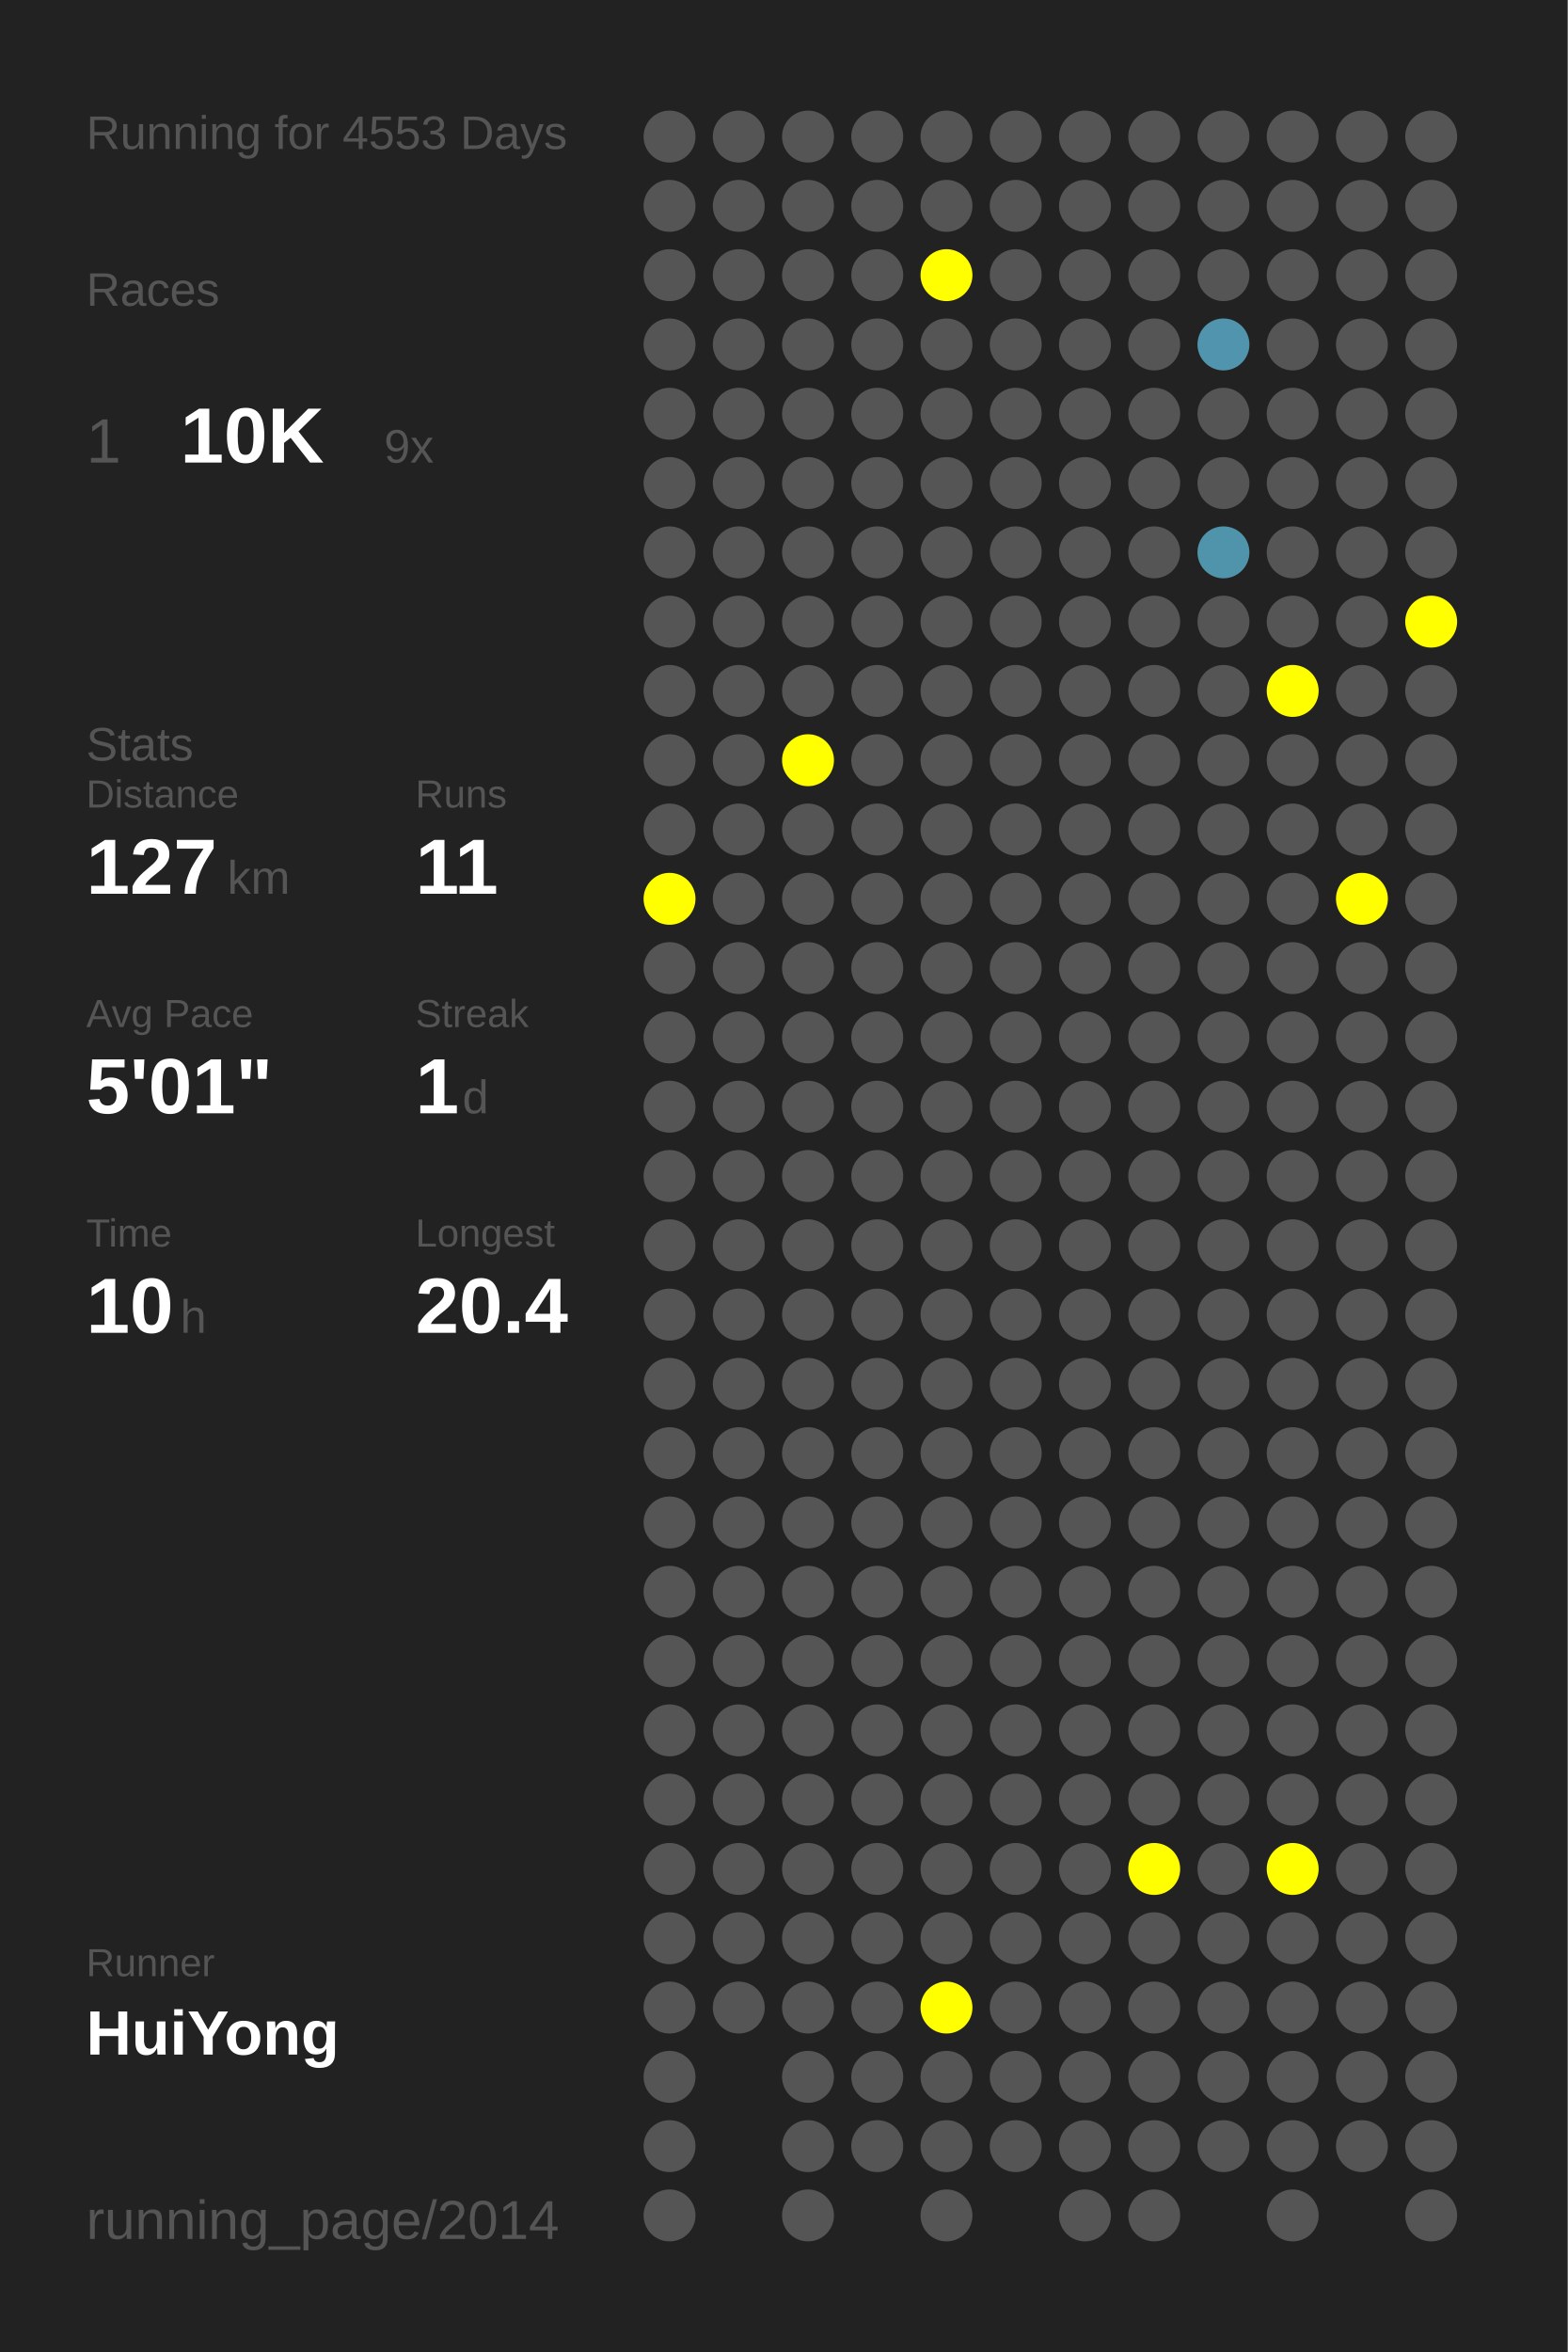
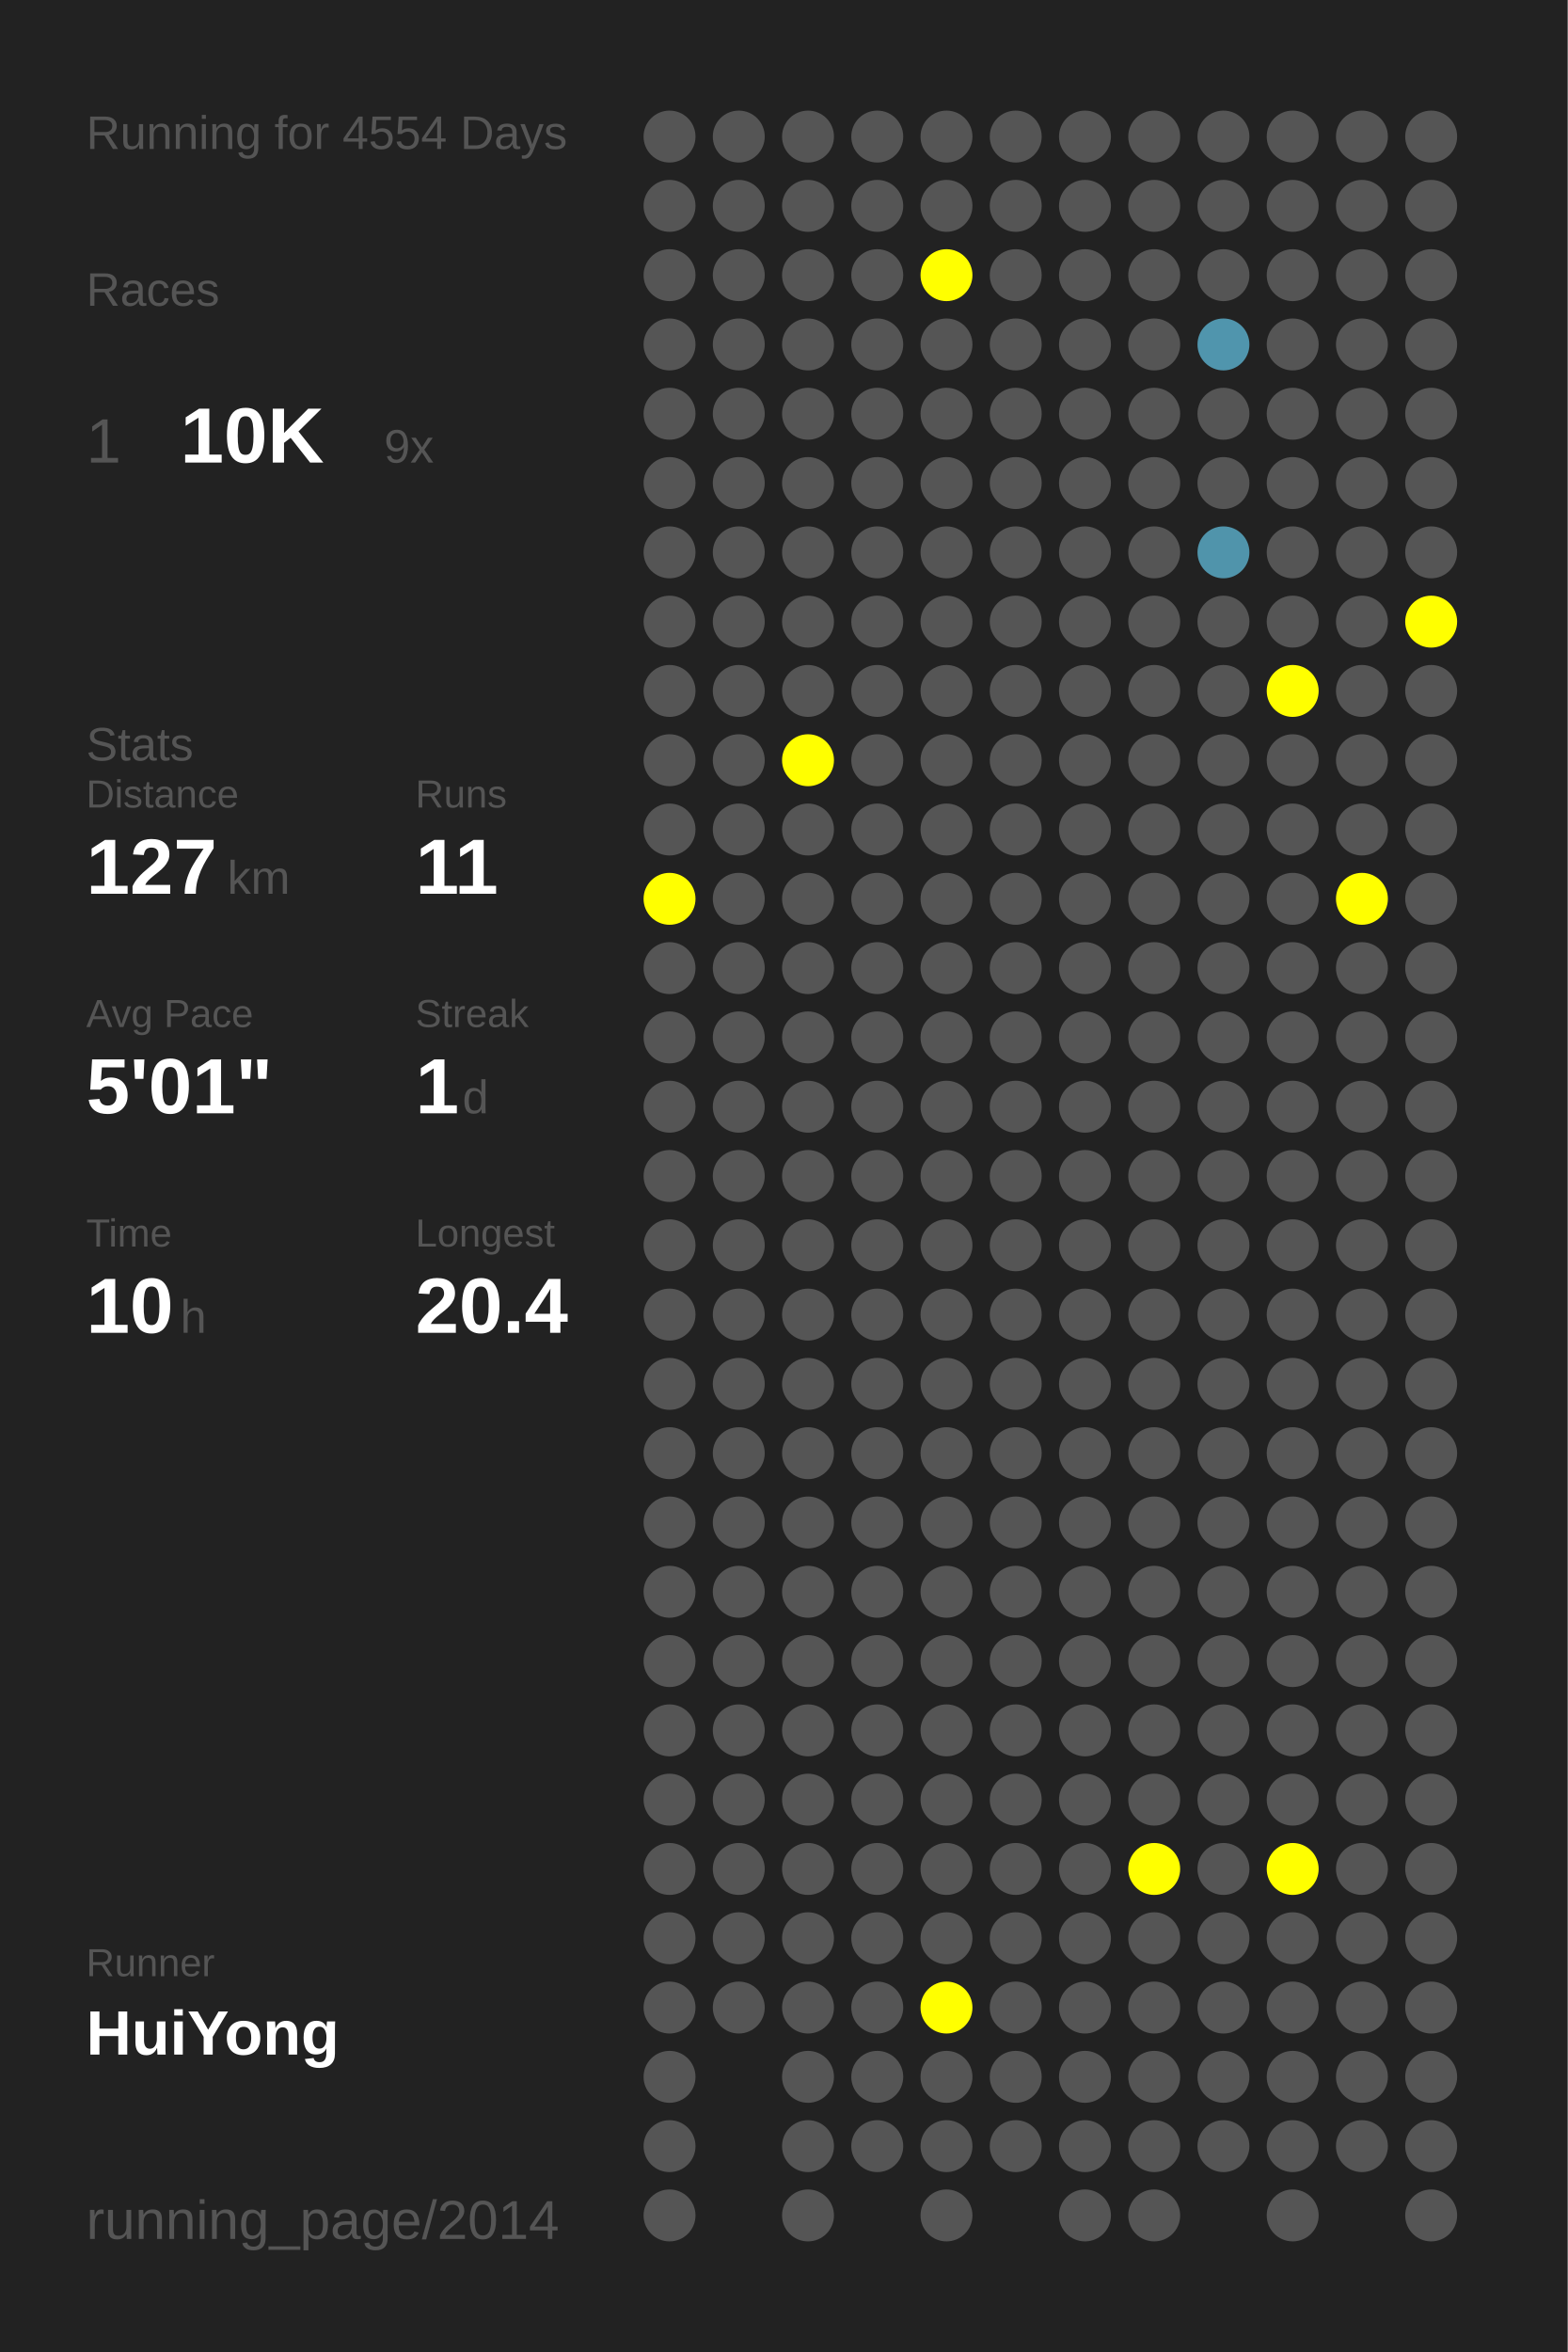
<svg xmlns="http://www.w3.org/2000/svg" baseProfile="full" height="300mm" version="1.1" viewBox="0,0,200,300" width="200mm">
  <defs />
  <rect fill="#222222" height="300" width="200" x="0" y="0" />
-   <text fill="#555555" style="font-size:6px; font-family:Arial;" x="11" y="19">Running for 4553 Days</text>
+   <text fill="#555555" style="font-size:6px; font-family:Arial;" x="11" y="19">Running for 4554 Days</text>
  <text fill="#555555" style="font-size:6px; font-family:Arial;" x="11" y="39">Races</text>
  <text fill="#555555" style="font-size:8px; font-family:Arial;" x="11" y="59">1</text>
  <text fill="#FFFFFF" style="font-size:10px; font-family:Arial; font-weight:bold;" x="23" y="59">10K</text>
  <text fill="#555555" style="font-size:6px; font-family:Arial;" x="49" y="59">9x</text>
  <text fill="#555555" style="font-size:6px; font-family:Arial;" x="11" y="97">Stats</text>
  <text fill="#555555" style="font-size:5px; font-family:Arial;" x="11" y="103">Distance</text>
  <text fill="#FFFFFF" style="font-size:10px; font-family:Arial; font-weight:bold;" x="11" y="114">127</text>
  <text fill="#555555" style="font-size:6px; font-family:Arial;" x="29" y="114">km</text>
  <text fill="#555555" style="font-size:5px; font-family:Arial;" x="53" y="103">Runs</text>
  <text fill="#FFFFFF" style="font-size:10px; font-family:Arial; font-weight:bold;" x="53" y="114">11</text>
  <text fill="#555555" style="font-size:5px; font-family:Arial;" x="11" y="131">Avg Pace</text>
  <text fill="#FFFFFF" style="font-size:10px; font-family:Arial; font-weight:bold;" x="11" y="142">5'01"</text>
  <text fill="#555555" style="font-size:5px; font-family:Arial;" x="53" y="131">Streak</text>
  <text fill="#FFFFFF" style="font-size:10px; font-family:Arial; font-weight:bold;" x="53" y="142">1</text>
  <text fill="#555555" style="font-size:6px; font-family:Arial;" x="59" y="142">d</text>
  <text fill="#555555" style="font-size:5px; font-family:Arial;" x="11" y="159">Time</text>
  <text fill="#FFFFFF" style="font-size:10px; font-family:Arial; font-weight:bold;" x="11" y="170">10</text>
  <text fill="#555555" style="font-size:6px; font-family:Arial;" x="23" y="170">h</text>
  <text fill="#555555" style="font-size:5px; font-family:Arial;" x="53" y="159">Longest</text>
  <text fill="#FFFFFF" style="font-size:10px; font-family:Arial; font-weight:bold;" x="53" y="170">20.4</text>
  <text fill="#555555" style="font-size:5px; font-family:Arial;" x="11" y="252.065">Runner</text>
  <text fill="#FFFFFF" style="font-size:8px; font-family:Arial; font-weight:bold;" x="11" y="262.065">HuiYong</text>
  <text fill="#555555" style="font-size:7px; font-family:Arial;" x="11" y="285.581">running_page/2014</text>
  <circle cx="85.417" cy="17.419" fill="#555555" r="3.312" />
  <circle cx="85.417" cy="26.258" fill="#555555" r="3.312" />
  <circle cx="85.417" cy="35.097" fill="#555555" r="3.312" />
  <circle cx="85.417" cy="43.935" fill="#555555" r="3.312" />
  <circle cx="85.417" cy="52.774" fill="#555555" r="3.312" />
  <circle cx="85.417" cy="61.613" fill="#555555" r="3.312" />
  <circle cx="85.417" cy="70.452" fill="#555555" r="3.312" />
  <circle cx="85.417" cy="79.29" fill="#555555" r="3.312" />
  <circle cx="85.417" cy="88.129" fill="#555555" r="3.312" />
  <circle cx="85.417" cy="96.968" fill="#555555" r="3.312" />
  <circle cx="85.417" cy="105.806" fill="#555555" r="3.312" />
  <circle cx="85.417" cy="114.645" fill="#FFFF00" r="3.312" />
  <circle cx="85.417" cy="123.484" fill="#555555" r="3.312" />
  <circle cx="85.417" cy="132.323" fill="#555555" r="3.312" />
  <circle cx="85.417" cy="141.161" fill="#555555" r="3.312" />
  <circle cx="85.417" cy="150" fill="#555555" r="3.312" />
  <circle cx="85.417" cy="158.839" fill="#555555" r="3.312" />
  <circle cx="85.417" cy="167.677" fill="#555555" r="3.312" />
  <circle cx="85.417" cy="176.516" fill="#555555" r="3.312" />
  <circle cx="85.417" cy="185.355" fill="#555555" r="3.312" />
  <circle cx="85.417" cy="194.194" fill="#555555" r="3.312" />
  <circle cx="85.417" cy="203.032" fill="#555555" r="3.312" />
  <circle cx="85.417" cy="211.871" fill="#555555" r="3.312" />
  <circle cx="85.417" cy="220.71" fill="#555555" r="3.312" />
  <circle cx="85.417" cy="229.548" fill="#555555" r="3.312" />
  <circle cx="85.417" cy="238.387" fill="#555555" r="3.312" />
  <circle cx="85.417" cy="247.226" fill="#555555" r="3.312" />
  <circle cx="85.417" cy="256.065" fill="#555555" r="3.312" />
  <circle cx="85.417" cy="264.903" fill="#555555" r="3.312" />
  <circle cx="85.417" cy="273.742" fill="#555555" r="3.312" />
  <circle cx="85.417" cy="282.581" fill="#555555" r="3.312" />
  <circle cx="94.25" cy="17.419" fill="#555555" r="3.312" />
  <circle cx="94.25" cy="26.258" fill="#555555" r="3.312" />
  <circle cx="94.25" cy="35.097" fill="#555555" r="3.312" />
  <circle cx="94.25" cy="43.935" fill="#555555" r="3.312" />
  <circle cx="94.25" cy="52.774" fill="#555555" r="3.312" />
  <circle cx="94.25" cy="61.613" fill="#555555" r="3.312" />
  <circle cx="94.25" cy="70.452" fill="#555555" r="3.312" />
  <circle cx="94.25" cy="79.29" fill="#555555" r="3.312" />
  <circle cx="94.25" cy="88.129" fill="#555555" r="3.312" />
  <circle cx="94.25" cy="96.968" fill="#555555" r="3.312" />
  <circle cx="94.25" cy="105.806" fill="#555555" r="3.312" />
  <circle cx="94.25" cy="114.645" fill="#555555" r="3.312" />
  <circle cx="94.25" cy="123.484" fill="#555555" r="3.312" />
  <circle cx="94.25" cy="132.323" fill="#555555" r="3.312" />
  <circle cx="94.25" cy="141.161" fill="#555555" r="3.312" />
  <circle cx="94.25" cy="150" fill="#555555" r="3.312" />
  <circle cx="94.25" cy="158.839" fill="#555555" r="3.312" />
  <circle cx="94.25" cy="167.677" fill="#555555" r="3.312" />
  <circle cx="94.25" cy="176.516" fill="#555555" r="3.312" />
  <circle cx="94.25" cy="185.355" fill="#555555" r="3.312" />
  <circle cx="94.25" cy="194.194" fill="#555555" r="3.312" />
  <circle cx="94.25" cy="203.032" fill="#555555" r="3.312" />
  <circle cx="94.25" cy="211.871" fill="#555555" r="3.312" />
  <circle cx="94.25" cy="220.71" fill="#555555" r="3.312" />
  <circle cx="94.25" cy="229.548" fill="#555555" r="3.312" />
  <circle cx="94.25" cy="238.387" fill="#555555" r="3.312" />
  <circle cx="94.25" cy="247.226" fill="#555555" r="3.312" />
  <circle cx="94.25" cy="256.065" fill="#555555" r="3.312" />
  <circle cx="103.083" cy="17.419" fill="#555555" r="3.312" />
  <circle cx="103.083" cy="26.258" fill="#555555" r="3.312" />
  <circle cx="103.083" cy="35.097" fill="#555555" r="3.312" />
  <circle cx="103.083" cy="43.935" fill="#555555" r="3.312" />
  <circle cx="103.083" cy="52.774" fill="#555555" r="3.312" />
  <circle cx="103.083" cy="61.613" fill="#555555" r="3.312" />
  <circle cx="103.083" cy="70.452" fill="#555555" r="3.312" />
  <circle cx="103.083" cy="79.29" fill="#555555" r="3.312" />
  <circle cx="103.083" cy="88.129" fill="#555555" r="3.312" />
  <circle cx="103.083" cy="96.968" fill="#FFFF00" r="3.312" />
  <circle cx="103.083" cy="105.806" fill="#555555" r="3.312" />
  <circle cx="103.083" cy="114.645" fill="#555555" r="3.312" />
  <circle cx="103.083" cy="123.484" fill="#555555" r="3.312" />
  <circle cx="103.083" cy="132.323" fill="#555555" r="3.312" />
  <circle cx="103.083" cy="141.161" fill="#555555" r="3.312" />
  <circle cx="103.083" cy="150" fill="#555555" r="3.312" />
  <circle cx="103.083" cy="158.839" fill="#555555" r="3.312" />
  <circle cx="103.083" cy="167.677" fill="#555555" r="3.312" />
  <circle cx="103.083" cy="176.516" fill="#555555" r="3.312" />
  <circle cx="103.083" cy="185.355" fill="#555555" r="3.312" />
  <circle cx="103.083" cy="194.194" fill="#555555" r="3.312" />
  <circle cx="103.083" cy="203.032" fill="#555555" r="3.312" />
  <circle cx="103.083" cy="211.871" fill="#555555" r="3.312" />
  <circle cx="103.083" cy="220.71" fill="#555555" r="3.312" />
  <circle cx="103.083" cy="229.548" fill="#555555" r="3.312" />
  <circle cx="103.083" cy="238.387" fill="#555555" r="3.312" />
  <circle cx="103.083" cy="247.226" fill="#555555" r="3.312" />
  <circle cx="103.083" cy="256.065" fill="#555555" r="3.312" />
  <circle cx="103.083" cy="264.903" fill="#555555" r="3.312" />
  <circle cx="103.083" cy="273.742" fill="#555555" r="3.312" />
  <circle cx="103.083" cy="282.581" fill="#555555" r="3.312" />
  <circle cx="111.917" cy="17.419" fill="#555555" r="3.312" />
  <circle cx="111.917" cy="26.258" fill="#555555" r="3.312" />
  <circle cx="111.917" cy="35.097" fill="#555555" r="3.312" />
  <circle cx="111.917" cy="43.935" fill="#555555" r="3.312" />
  <circle cx="111.917" cy="52.774" fill="#555555" r="3.312" />
  <circle cx="111.917" cy="61.613" fill="#555555" r="3.312" />
  <circle cx="111.917" cy="70.452" fill="#555555" r="3.312" />
  <circle cx="111.917" cy="79.29" fill="#555555" r="3.312" />
  <circle cx="111.917" cy="88.129" fill="#555555" r="3.312" />
  <circle cx="111.917" cy="96.968" fill="#555555" r="3.312" />
  <circle cx="111.917" cy="105.806" fill="#555555" r="3.312" />
  <circle cx="111.917" cy="114.645" fill="#555555" r="3.312" />
  <circle cx="111.917" cy="123.484" fill="#555555" r="3.312" />
  <circle cx="111.917" cy="132.323" fill="#555555" r="3.312" />
  <circle cx="111.917" cy="141.161" fill="#555555" r="3.312" />
  <circle cx="111.917" cy="150" fill="#555555" r="3.312" />
  <circle cx="111.917" cy="158.839" fill="#555555" r="3.312" />
  <circle cx="111.917" cy="167.677" fill="#555555" r="3.312" />
  <circle cx="111.917" cy="176.516" fill="#555555" r="3.312" />
  <circle cx="111.917" cy="185.355" fill="#555555" r="3.312" />
  <circle cx="111.917" cy="194.194" fill="#555555" r="3.312" />
  <circle cx="111.917" cy="203.032" fill="#555555" r="3.312" />
  <circle cx="111.917" cy="211.871" fill="#555555" r="3.312" />
  <circle cx="111.917" cy="220.71" fill="#555555" r="3.312" />
  <circle cx="111.917" cy="229.548" fill="#555555" r="3.312" />
  <circle cx="111.917" cy="238.387" fill="#555555" r="3.312" />
  <circle cx="111.917" cy="247.226" fill="#555555" r="3.312" />
  <circle cx="111.917" cy="256.065" fill="#555555" r="3.312" />
  <circle cx="111.917" cy="264.903" fill="#555555" r="3.312" />
  <circle cx="111.917" cy="273.742" fill="#555555" r="3.312" />
  <circle cx="120.75" cy="17.419" fill="#555555" r="3.312" />
  <circle cx="120.75" cy="26.258" fill="#555555" r="3.312" />
  <circle cx="120.75" cy="35.097" fill="#FFFF00" r="3.312" />
  <circle cx="120.75" cy="43.935" fill="#555555" r="3.312" />
  <circle cx="120.75" cy="52.774" fill="#555555" r="3.312" />
  <circle cx="120.75" cy="61.613" fill="#555555" r="3.312" />
  <circle cx="120.75" cy="70.452" fill="#555555" r="3.312" />
  <circle cx="120.75" cy="79.29" fill="#555555" r="3.312" />
  <circle cx="120.75" cy="88.129" fill="#555555" r="3.312" />
  <circle cx="120.75" cy="96.968" fill="#555555" r="3.312" />
  <circle cx="120.75" cy="105.806" fill="#555555" r="3.312" />
  <circle cx="120.75" cy="114.645" fill="#555555" r="3.312" />
  <circle cx="120.75" cy="123.484" fill="#555555" r="3.312" />
  <circle cx="120.75" cy="132.323" fill="#555555" r="3.312" />
  <circle cx="120.75" cy="141.161" fill="#555555" r="3.312" />
  <circle cx="120.75" cy="150" fill="#555555" r="3.312" />
  <circle cx="120.75" cy="158.839" fill="#555555" r="3.312" />
  <circle cx="120.75" cy="167.677" fill="#555555" r="3.312" />
  <circle cx="120.75" cy="176.516" fill="#555555" r="3.312" />
  <circle cx="120.75" cy="185.355" fill="#555555" r="3.312" />
  <circle cx="120.75" cy="194.194" fill="#555555" r="3.312" />
  <circle cx="120.75" cy="203.032" fill="#555555" r="3.312" />
  <circle cx="120.75" cy="211.871" fill="#555555" r="3.312" />
  <circle cx="120.75" cy="220.71" fill="#555555" r="3.312" />
  <circle cx="120.75" cy="229.548" fill="#555555" r="3.312" />
  <circle cx="120.75" cy="238.387" fill="#555555" r="3.312" />
  <circle cx="120.75" cy="247.226" fill="#555555" r="3.312" />
  <circle cx="120.75" cy="256.065" fill="#FFFF00" r="3.312" />
  <circle cx="120.75" cy="264.903" fill="#555555" r="3.312" />
  <circle cx="120.75" cy="273.742" fill="#555555" r="3.312" />
  <circle cx="120.75" cy="282.581" fill="#555555" r="3.312" />
  <circle cx="129.583" cy="17.419" fill="#555555" r="3.312" />
  <circle cx="129.583" cy="26.258" fill="#555555" r="3.312" />
  <circle cx="129.583" cy="35.097" fill="#555555" r="3.312" />
  <circle cx="129.583" cy="43.935" fill="#555555" r="3.312" />
  <circle cx="129.583" cy="52.774" fill="#555555" r="3.312" />
  <circle cx="129.583" cy="61.613" fill="#555555" r="3.312" />
  <circle cx="129.583" cy="70.452" fill="#555555" r="3.312" />
  <circle cx="129.583" cy="79.29" fill="#555555" r="3.312" />
  <circle cx="129.583" cy="88.129" fill="#555555" r="3.312" />
  <circle cx="129.583" cy="96.968" fill="#555555" r="3.312" />
  <circle cx="129.583" cy="105.806" fill="#555555" r="3.312" />
  <circle cx="129.583" cy="114.645" fill="#555555" r="3.312" />
  <circle cx="129.583" cy="123.484" fill="#555555" r="3.312" />
  <circle cx="129.583" cy="132.323" fill="#555555" r="3.312" />
  <circle cx="129.583" cy="141.161" fill="#555555" r="3.312" />
  <circle cx="129.583" cy="150" fill="#555555" r="3.312" />
  <circle cx="129.583" cy="158.839" fill="#555555" r="3.312" />
  <circle cx="129.583" cy="167.677" fill="#555555" r="3.312" />
  <circle cx="129.583" cy="176.516" fill="#555555" r="3.312" />
  <circle cx="129.583" cy="185.355" fill="#555555" r="3.312" />
  <circle cx="129.583" cy="194.194" fill="#555555" r="3.312" />
  <circle cx="129.583" cy="203.032" fill="#555555" r="3.312" />
  <circle cx="129.583" cy="211.871" fill="#555555" r="3.312" />
  <circle cx="129.583" cy="220.71" fill="#555555" r="3.312" />
  <circle cx="129.583" cy="229.548" fill="#555555" r="3.312" />
  <circle cx="129.583" cy="238.387" fill="#555555" r="3.312" />
  <circle cx="129.583" cy="247.226" fill="#555555" r="3.312" />
  <circle cx="129.583" cy="256.065" fill="#555555" r="3.312" />
  <circle cx="129.583" cy="264.903" fill="#555555" r="3.312" />
  <circle cx="129.583" cy="273.742" fill="#555555" r="3.312" />
  <circle cx="138.417" cy="17.419" fill="#555555" r="3.312" />
  <circle cx="138.417" cy="26.258" fill="#555555" r="3.312" />
  <circle cx="138.417" cy="35.097" fill="#555555" r="3.312" />
  <circle cx="138.417" cy="43.935" fill="#555555" r="3.312" />
  <circle cx="138.417" cy="52.774" fill="#555555" r="3.312" />
  <circle cx="138.417" cy="61.613" fill="#555555" r="3.312" />
  <circle cx="138.417" cy="70.452" fill="#555555" r="3.312" />
  <circle cx="138.417" cy="79.29" fill="#555555" r="3.312" />
  <circle cx="138.417" cy="88.129" fill="#555555" r="3.312" />
  <circle cx="138.417" cy="96.968" fill="#555555" r="3.312" />
  <circle cx="138.417" cy="105.806" fill="#555555" r="3.312" />
  <circle cx="138.417" cy="114.645" fill="#555555" r="3.312" />
  <circle cx="138.417" cy="123.484" fill="#555555" r="3.312" />
  <circle cx="138.417" cy="132.323" fill="#555555" r="3.312" />
  <circle cx="138.417" cy="141.161" fill="#555555" r="3.312" />
  <circle cx="138.417" cy="150" fill="#555555" r="3.312" />
  <circle cx="138.417" cy="158.839" fill="#555555" r="3.312" />
  <circle cx="138.417" cy="167.677" fill="#555555" r="3.312" />
  <circle cx="138.417" cy="176.516" fill="#555555" r="3.312" />
  <circle cx="138.417" cy="185.355" fill="#555555" r="3.312" />
  <circle cx="138.417" cy="194.194" fill="#555555" r="3.312" />
  <circle cx="138.417" cy="203.032" fill="#555555" r="3.312" />
  <circle cx="138.417" cy="211.871" fill="#555555" r="3.312" />
  <circle cx="138.417" cy="220.71" fill="#555555" r="3.312" />
  <circle cx="138.417" cy="229.548" fill="#555555" r="3.312" />
  <circle cx="138.417" cy="238.387" fill="#555555" r="3.312" />
  <circle cx="138.417" cy="247.226" fill="#555555" r="3.312" />
  <circle cx="138.417" cy="256.065" fill="#555555" r="3.312" />
  <circle cx="138.417" cy="264.903" fill="#555555" r="3.312" />
  <circle cx="138.417" cy="273.742" fill="#555555" r="3.312" />
  <circle cx="138.417" cy="282.581" fill="#555555" r="3.312" />
  <circle cx="147.25" cy="17.419" fill="#555555" r="3.312" />
  <circle cx="147.25" cy="26.258" fill="#555555" r="3.312" />
  <circle cx="147.25" cy="35.097" fill="#555555" r="3.312" />
  <circle cx="147.25" cy="43.935" fill="#555555" r="3.312" />
  <circle cx="147.25" cy="52.774" fill="#555555" r="3.312" />
  <circle cx="147.25" cy="61.613" fill="#555555" r="3.312" />
  <circle cx="147.25" cy="70.452" fill="#555555" r="3.312" />
  <circle cx="147.25" cy="79.29" fill="#555555" r="3.312" />
  <circle cx="147.25" cy="88.129" fill="#555555" r="3.312" />
  <circle cx="147.25" cy="96.968" fill="#555555" r="3.312" />
  <circle cx="147.25" cy="105.806" fill="#555555" r="3.312" />
  <circle cx="147.25" cy="114.645" fill="#555555" r="3.312" />
  <circle cx="147.25" cy="123.484" fill="#555555" r="3.312" />
  <circle cx="147.25" cy="132.323" fill="#555555" r="3.312" />
  <circle cx="147.25" cy="141.161" fill="#555555" r="3.312" />
  <circle cx="147.25" cy="150" fill="#555555" r="3.312" />
  <circle cx="147.25" cy="158.839" fill="#555555" r="3.312" />
  <circle cx="147.25" cy="167.677" fill="#555555" r="3.312" />
  <circle cx="147.25" cy="176.516" fill="#555555" r="3.312" />
  <circle cx="147.25" cy="185.355" fill="#555555" r="3.312" />
  <circle cx="147.25" cy="194.194" fill="#555555" r="3.312" />
  <circle cx="147.25" cy="203.032" fill="#555555" r="3.312" />
  <circle cx="147.25" cy="211.871" fill="#555555" r="3.312" />
  <circle cx="147.25" cy="220.71" fill="#555555" r="3.312" />
  <circle cx="147.25" cy="229.548" fill="#555555" r="3.312" />
  <circle cx="147.25" cy="238.387" fill="#FFFF00" r="3.312" />
  <circle cx="147.25" cy="247.226" fill="#555555" r="3.312" />
  <circle cx="147.25" cy="256.065" fill="#555555" r="3.312" />
  <circle cx="147.25" cy="264.903" fill="#555555" r="3.312" />
  <circle cx="147.25" cy="273.742" fill="#555555" r="3.312" />
  <circle cx="147.25" cy="282.581" fill="#555555" r="3.312" />
  <circle cx="156.083" cy="17.419" fill="#555555" r="3.312" />
  <circle cx="156.083" cy="26.258" fill="#555555" r="3.312" />
  <circle cx="156.083" cy="35.097" fill="#555555" r="3.312" />
  <circle cx="156.083" cy="43.935" fill="#5095ad" r="3.312" />
  <circle cx="156.083" cy="52.774" fill="#555555" r="3.312" />
  <circle cx="156.083" cy="61.613" fill="#555555" r="3.312" />
  <circle cx="156.083" cy="70.452" fill="#5094ab" r="3.312" />
  <circle cx="156.083" cy="79.29" fill="#555555" r="3.312" />
  <circle cx="156.083" cy="88.129" fill="#555555" r="3.312" />
  <circle cx="156.083" cy="96.968" fill="#555555" r="3.312" />
  <circle cx="156.083" cy="105.806" fill="#555555" r="3.312" />
  <circle cx="156.083" cy="114.645" fill="#555555" r="3.312" />
  <circle cx="156.083" cy="123.484" fill="#555555" r="3.312" />
  <circle cx="156.083" cy="132.323" fill="#555555" r="3.312" />
  <circle cx="156.083" cy="141.161" fill="#555555" r="3.312" />
  <circle cx="156.083" cy="150" fill="#555555" r="3.312" />
  <circle cx="156.083" cy="158.839" fill="#555555" r="3.312" />
  <circle cx="156.083" cy="167.677" fill="#555555" r="3.312" />
  <circle cx="156.083" cy="176.516" fill="#555555" r="3.312" />
  <circle cx="156.083" cy="185.355" fill="#555555" r="3.312" />
  <circle cx="156.083" cy="194.194" fill="#555555" r="3.312" />
  <circle cx="156.083" cy="203.032" fill="#555555" r="3.312" />
  <circle cx="156.083" cy="211.871" fill="#555555" r="3.312" />
  <circle cx="156.083" cy="220.71" fill="#555555" r="3.312" />
  <circle cx="156.083" cy="229.548" fill="#555555" r="3.312" />
  <circle cx="156.083" cy="238.387" fill="#555555" r="3.312" />
  <circle cx="156.083" cy="247.226" fill="#555555" r="3.312" />
  <circle cx="156.083" cy="256.065" fill="#555555" r="3.312" />
  <circle cx="156.083" cy="264.903" fill="#555555" r="3.312" />
  <circle cx="156.083" cy="273.742" fill="#555555" r="3.312" />
  <circle cx="164.917" cy="17.419" fill="#555555" r="3.312" />
  <circle cx="164.917" cy="26.258" fill="#555555" r="3.312" />
  <circle cx="164.917" cy="35.097" fill="#555555" r="3.312" />
  <circle cx="164.917" cy="43.935" fill="#555555" r="3.312" />
  <circle cx="164.917" cy="52.774" fill="#555555" r="3.312" />
  <circle cx="164.917" cy="61.613" fill="#555555" r="3.312" />
  <circle cx="164.917" cy="70.452" fill="#555555" r="3.312" />
  <circle cx="164.917" cy="79.29" fill="#555555" r="3.312" />
  <circle cx="164.917" cy="88.129" fill="#FFFF00" r="3.312" />
  <circle cx="164.917" cy="96.968" fill="#555555" r="3.312" />
  <circle cx="164.917" cy="105.806" fill="#555555" r="3.312" />
  <circle cx="164.917" cy="114.645" fill="#555555" r="3.312" />
  <circle cx="164.917" cy="123.484" fill="#555555" r="3.312" />
  <circle cx="164.917" cy="132.323" fill="#555555" r="3.312" />
  <circle cx="164.917" cy="141.161" fill="#555555" r="3.312" />
  <circle cx="164.917" cy="150" fill="#555555" r="3.312" />
  <circle cx="164.917" cy="158.839" fill="#555555" r="3.312" />
  <circle cx="164.917" cy="167.677" fill="#555555" r="3.312" />
  <circle cx="164.917" cy="176.516" fill="#555555" r="3.312" />
  <circle cx="164.917" cy="185.355" fill="#555555" r="3.312" />
  <circle cx="164.917" cy="194.194" fill="#555555" r="3.312" />
  <circle cx="164.917" cy="203.032" fill="#555555" r="3.312" />
  <circle cx="164.917" cy="211.871" fill="#555555" r="3.312" />
  <circle cx="164.917" cy="220.71" fill="#555555" r="3.312" />
  <circle cx="164.917" cy="229.548" fill="#555555" r="3.312" />
  <circle cx="164.917" cy="238.387" fill="#FFFF00" r="3.312" />
  <circle cx="164.917" cy="247.226" fill="#555555" r="3.312" />
  <circle cx="164.917" cy="256.065" fill="#555555" r="3.312" />
  <circle cx="164.917" cy="264.903" fill="#555555" r="3.312" />
  <circle cx="164.917" cy="273.742" fill="#555555" r="3.312" />
  <circle cx="164.917" cy="282.581" fill="#555555" r="3.312" />
  <circle cx="173.75" cy="17.419" fill="#555555" r="3.312" />
  <circle cx="173.75" cy="26.258" fill="#555555" r="3.312" />
  <circle cx="173.75" cy="35.097" fill="#555555" r="3.312" />
  <circle cx="173.75" cy="43.935" fill="#555555" r="3.312" />
  <circle cx="173.75" cy="52.774" fill="#555555" r="3.312" />
  <circle cx="173.75" cy="61.613" fill="#555555" r="3.312" />
  <circle cx="173.75" cy="70.452" fill="#555555" r="3.312" />
  <circle cx="173.75" cy="79.29" fill="#555555" r="3.312" />
  <circle cx="173.75" cy="88.129" fill="#555555" r="3.312" />
  <circle cx="173.75" cy="96.968" fill="#555555" r="3.312" />
  <circle cx="173.75" cy="105.806" fill="#555555" r="3.312" />
  <circle cx="173.75" cy="114.645" fill="#FFFF00" r="3.312" />
  <circle cx="173.75" cy="123.484" fill="#555555" r="3.312" />
  <circle cx="173.75" cy="132.323" fill="#555555" r="3.312" />
  <circle cx="173.75" cy="141.161" fill="#555555" r="3.312" />
  <circle cx="173.75" cy="150" fill="#555555" r="3.312" />
  <circle cx="173.75" cy="158.839" fill="#555555" r="3.312" />
  <circle cx="173.75" cy="167.677" fill="#555555" r="3.312" />
  <circle cx="173.75" cy="176.516" fill="#555555" r="3.312" />
  <circle cx="173.75" cy="185.355" fill="#555555" r="3.312" />
  <circle cx="173.75" cy="194.194" fill="#555555" r="3.312" />
  <circle cx="173.75" cy="203.032" fill="#555555" r="3.312" />
  <circle cx="173.75" cy="211.871" fill="#555555" r="3.312" />
  <circle cx="173.75" cy="220.71" fill="#555555" r="3.312" />
  <circle cx="173.75" cy="229.548" fill="#555555" r="3.312" />
  <circle cx="173.75" cy="238.387" fill="#555555" r="3.312" />
  <circle cx="173.75" cy="247.226" fill="#555555" r="3.312" />
  <circle cx="173.75" cy="256.065" fill="#555555" r="3.312" />
  <circle cx="173.75" cy="264.903" fill="#555555" r="3.312" />
  <circle cx="173.75" cy="273.742" fill="#555555" r="3.312" />
  <circle cx="182.583" cy="17.419" fill="#555555" r="3.312" />
  <circle cx="182.583" cy="26.258" fill="#555555" r="3.312" />
  <circle cx="182.583" cy="35.097" fill="#555555" r="3.312" />
  <circle cx="182.583" cy="43.935" fill="#555555" r="3.312" />
  <circle cx="182.583" cy="52.774" fill="#555555" r="3.312" />
  <circle cx="182.583" cy="61.613" fill="#555555" r="3.312" />
  <circle cx="182.583" cy="70.452" fill="#555555" r="3.312" />
  <circle cx="182.583" cy="79.29" fill="#FFFF00" r="3.312" />
  <circle cx="182.583" cy="88.129" fill="#555555" r="3.312" />
  <circle cx="182.583" cy="96.968" fill="#555555" r="3.312" />
  <circle cx="182.583" cy="105.806" fill="#555555" r="3.312" />
  <circle cx="182.583" cy="114.645" fill="#555555" r="3.312" />
  <circle cx="182.583" cy="123.484" fill="#555555" r="3.312" />
  <circle cx="182.583" cy="132.323" fill="#555555" r="3.312" />
  <circle cx="182.583" cy="141.161" fill="#555555" r="3.312" />
  <circle cx="182.583" cy="150" fill="#555555" r="3.312" />
  <circle cx="182.583" cy="158.839" fill="#555555" r="3.312" />
  <circle cx="182.583" cy="167.677" fill="#555555" r="3.312" />
  <circle cx="182.583" cy="176.516" fill="#555555" r="3.312" />
  <circle cx="182.583" cy="185.355" fill="#555555" r="3.312" />
  <circle cx="182.583" cy="194.194" fill="#555555" r="3.312" />
  <circle cx="182.583" cy="203.032" fill="#555555" r="3.312" />
  <circle cx="182.583" cy="211.871" fill="#555555" r="3.312" />
  <circle cx="182.583" cy="220.71" fill="#555555" r="3.312" />
  <circle cx="182.583" cy="229.548" fill="#555555" r="3.312" />
  <circle cx="182.583" cy="238.387" fill="#555555" r="3.312" />
  <circle cx="182.583" cy="247.226" fill="#555555" r="3.312" />
  <circle cx="182.583" cy="256.065" fill="#555555" r="3.312" />
  <circle cx="182.583" cy="264.903" fill="#555555" r="3.312" />
  <circle cx="182.583" cy="273.742" fill="#555555" r="3.312" />
  <circle cx="182.583" cy="282.581" fill="#555555" r="3.312" />
</svg>
